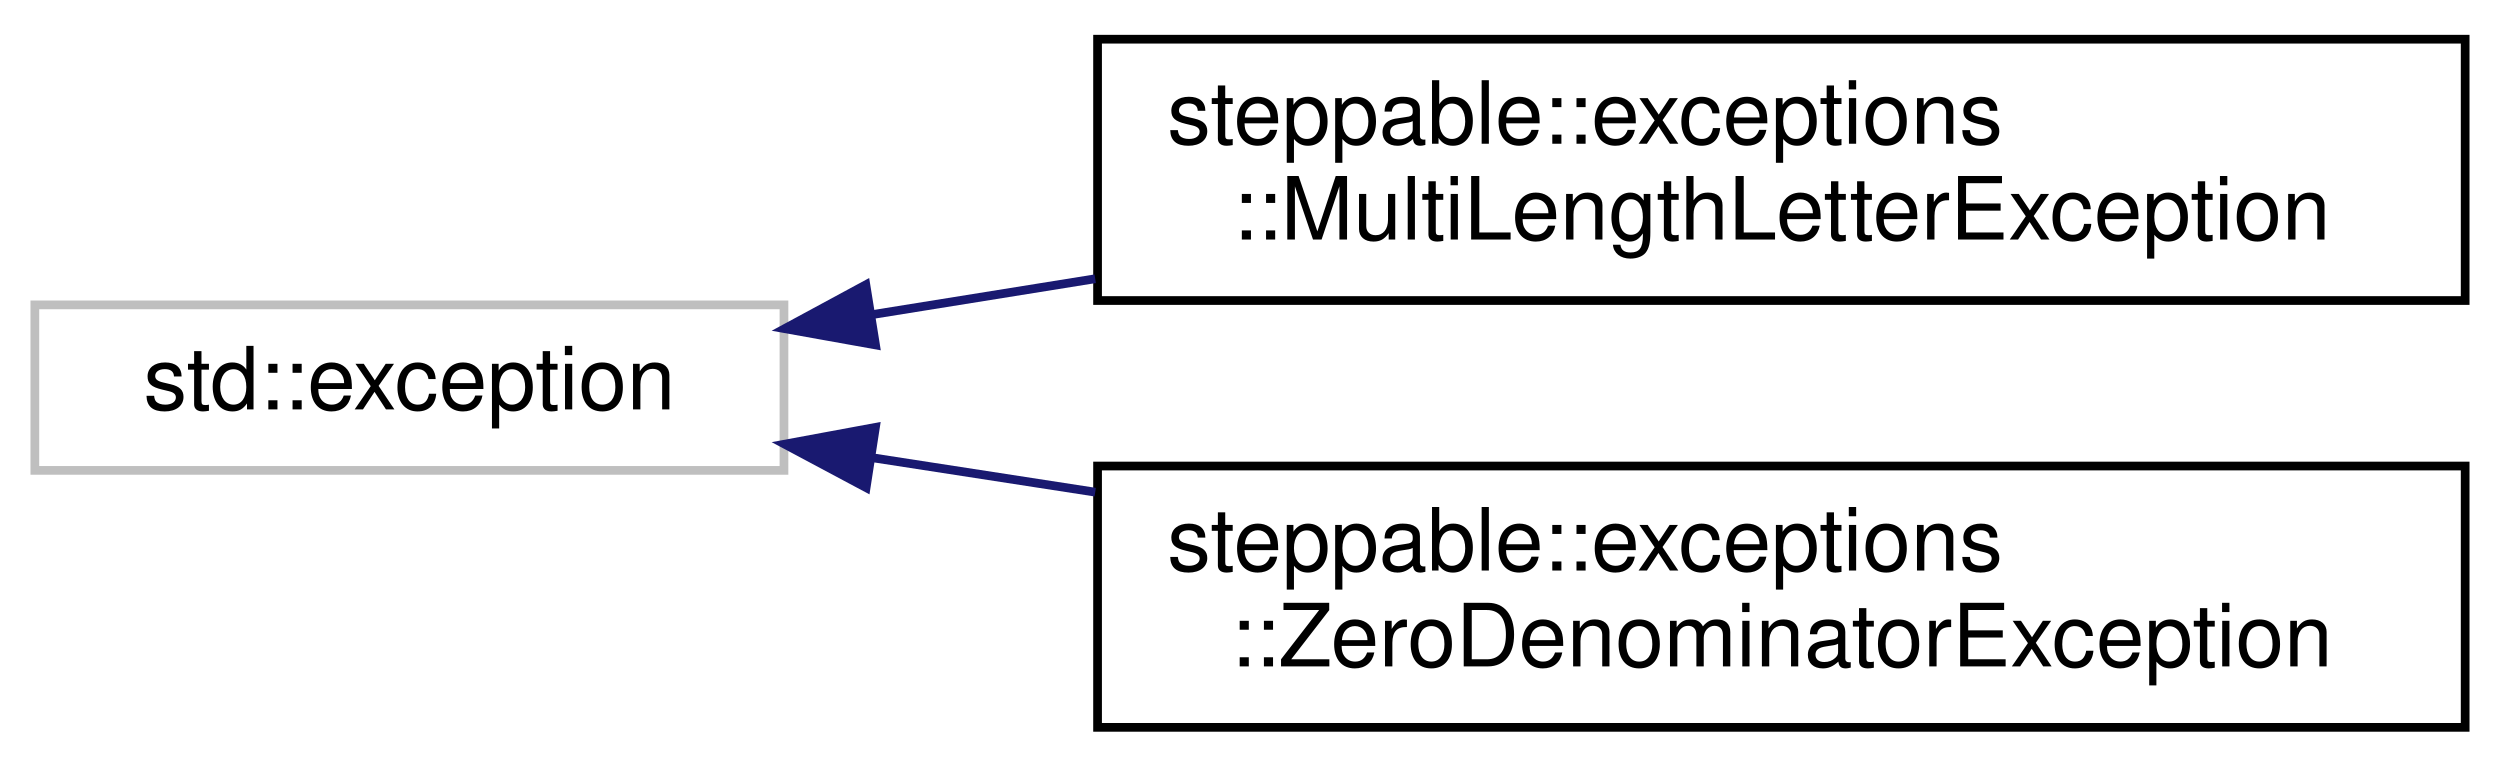
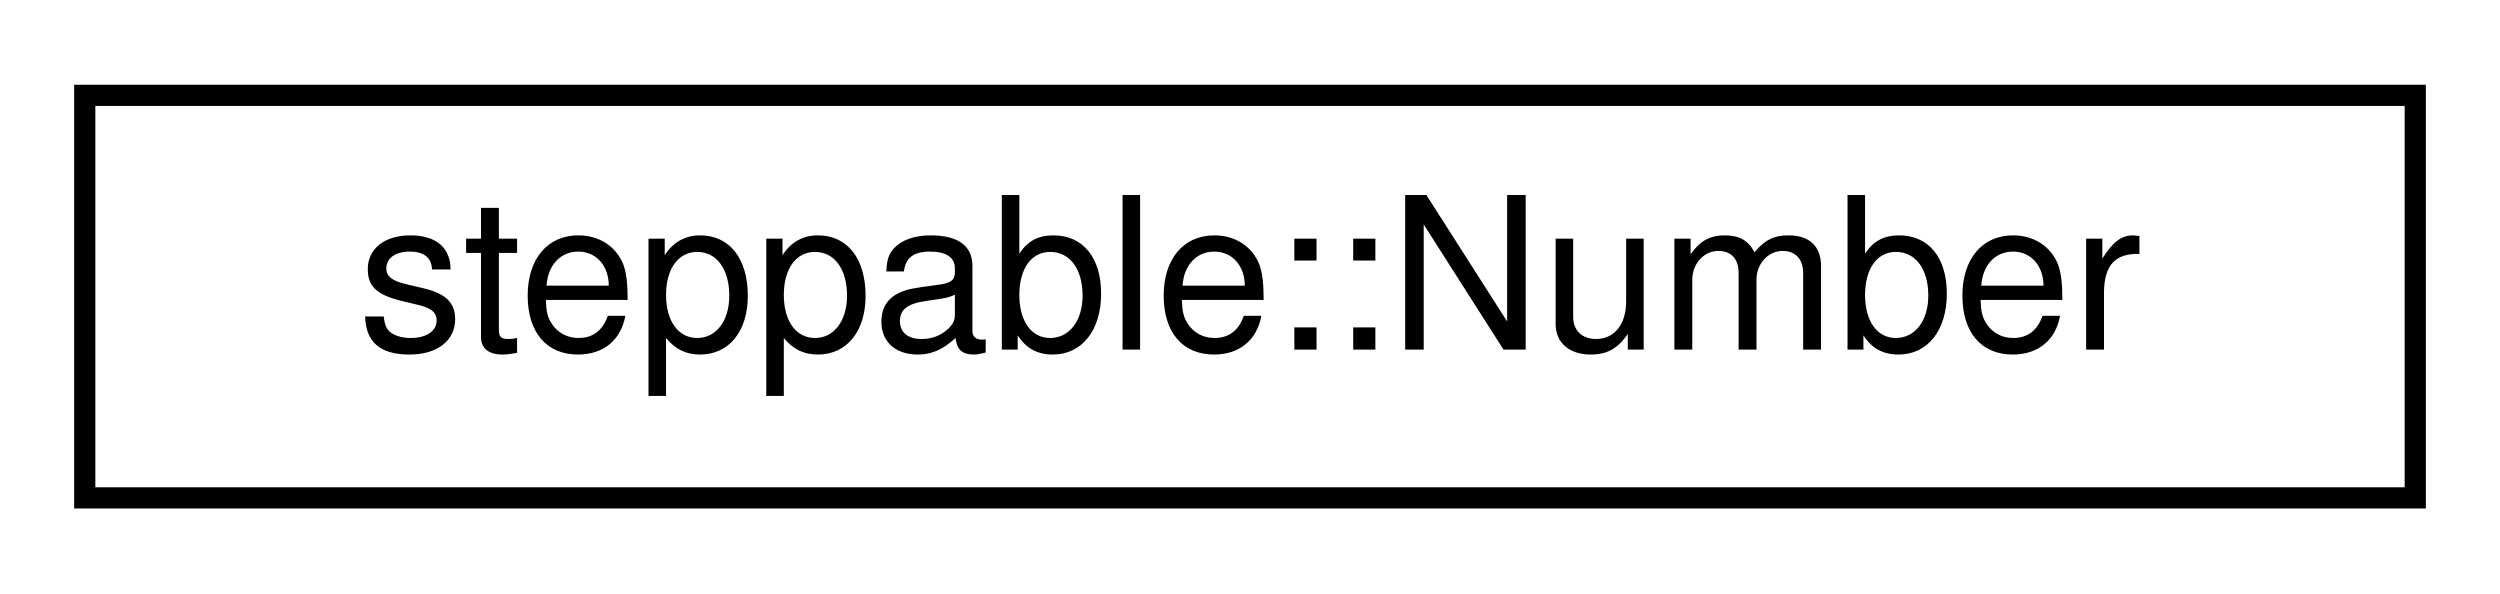
- <svg xmlns="http://www.w3.org/2000/svg" xmlns:xlink="http://www.w3.org/1999/xlink" width="287pt" height="88pt" viewBox="0.00 0.00 287.00 88.00">
-   <g id="graph0" class="graph" transform="scale(1 1) rotate(0) translate(4 84)">
+ <svg xmlns="http://www.w3.org/2000/svg" xmlns:xlink="http://www.w3.org/1999/xlink" width="118pt" height="28pt" viewBox="0.00 0.00 118.00 28.00">
+   <g id="graph0" class="graph" transform="scale(1 1) rotate(0) translate(4 24)">
    <g id="node1" class="node">
      <g id="a_node1">
-         <a xlink:title=" ">
-           <polygon fill="none" stroke="#bfbfbf" points="0,-30 0,-49 86,-49 86,-30 0,-30" />
-           <text text-anchor="middle" x="43" y="-37" font-family="Helvetica,sans-Serif" font-size="10.00">std::exception</text>
+         <a xlink:href="classsteppable_1_1Number.html" target="_top" xlink:title=" ">
+           <polygon fill="none" stroke="black" points="0,-0.5 0,-19.5 110,-19.5 110,-0.5 0,-0.5" />
+           <text text-anchor="middle" x="55" y="-7.5" font-family="Helvetica,sans-Serif" font-size="10.00">steppable::Number</text>
        </a>
      </g>
    </g>
-     <g id="node2" class="node">
-       <g id="a_node2">
-         <a xlink:href="classsteppable_1_1exceptions_1_1MultiLengthLetterException.html" target="_top" xlink:title="Thrown when initializing a Key object with two or more letters.">
-           <polygon fill="none" stroke="black" points="122,-49.5 122,-79.5 279,-79.5 279,-49.5 122,-49.5" />
-           <text text-anchor="start" x="130" y="-67.5" font-family="Helvetica,sans-Serif" font-size="10.00">steppable::exceptions</text>
-           <text text-anchor="middle" x="200.5" y="-56.5" font-family="Helvetica,sans-Serif" font-size="10.00">::MultiLengthLetterException</text>
-         </a>
-       </g>
-     </g>
-     <g id="edge1" class="edge">
-       <path fill="none" stroke="midnightblue" d="M96.23,-47.9C104.44,-49.22 113.09,-50.61 121.73,-52" />
-       <polygon fill="midnightblue" stroke="midnightblue" points="96.51,-44.4 86.08,-46.27 95.4,-51.31 96.51,-44.4" />
-     </g>
-     <g id="node3" class="node">
-       <g id="a_node3">
-         <a xlink:href="classsteppable_1_1exceptions_1_1ZeroDenominatorException.html" target="_top" xlink:title="Thrown when initializing a fraction with zero as denominator.">
-           <polygon fill="none" stroke="black" points="122,-0.5 122,-30.5 279,-30.5 279,-0.5 122,-0.5" />
-           <text text-anchor="start" x="130" y="-18.5" font-family="Helvetica,sans-Serif" font-size="10.00">steppable::exceptions</text>
-           <text text-anchor="middle" x="200.5" y="-7.5" font-family="Helvetica,sans-Serif" font-size="10.00">::ZeroDenominatorException</text>
-         </a>
-       </g>
-     </g>
-     <g id="edge2" class="edge">
-       <path fill="none" stroke="midnightblue" d="M96.23,-31.44C104.44,-30.17 113.09,-28.84 121.73,-27.5" />
-       <polygon fill="midnightblue" stroke="midnightblue" points="95.43,-28.02 86.08,-33.01 96.5,-34.94 95.43,-28.02" />
-     </g>
  </g>
</svg>
